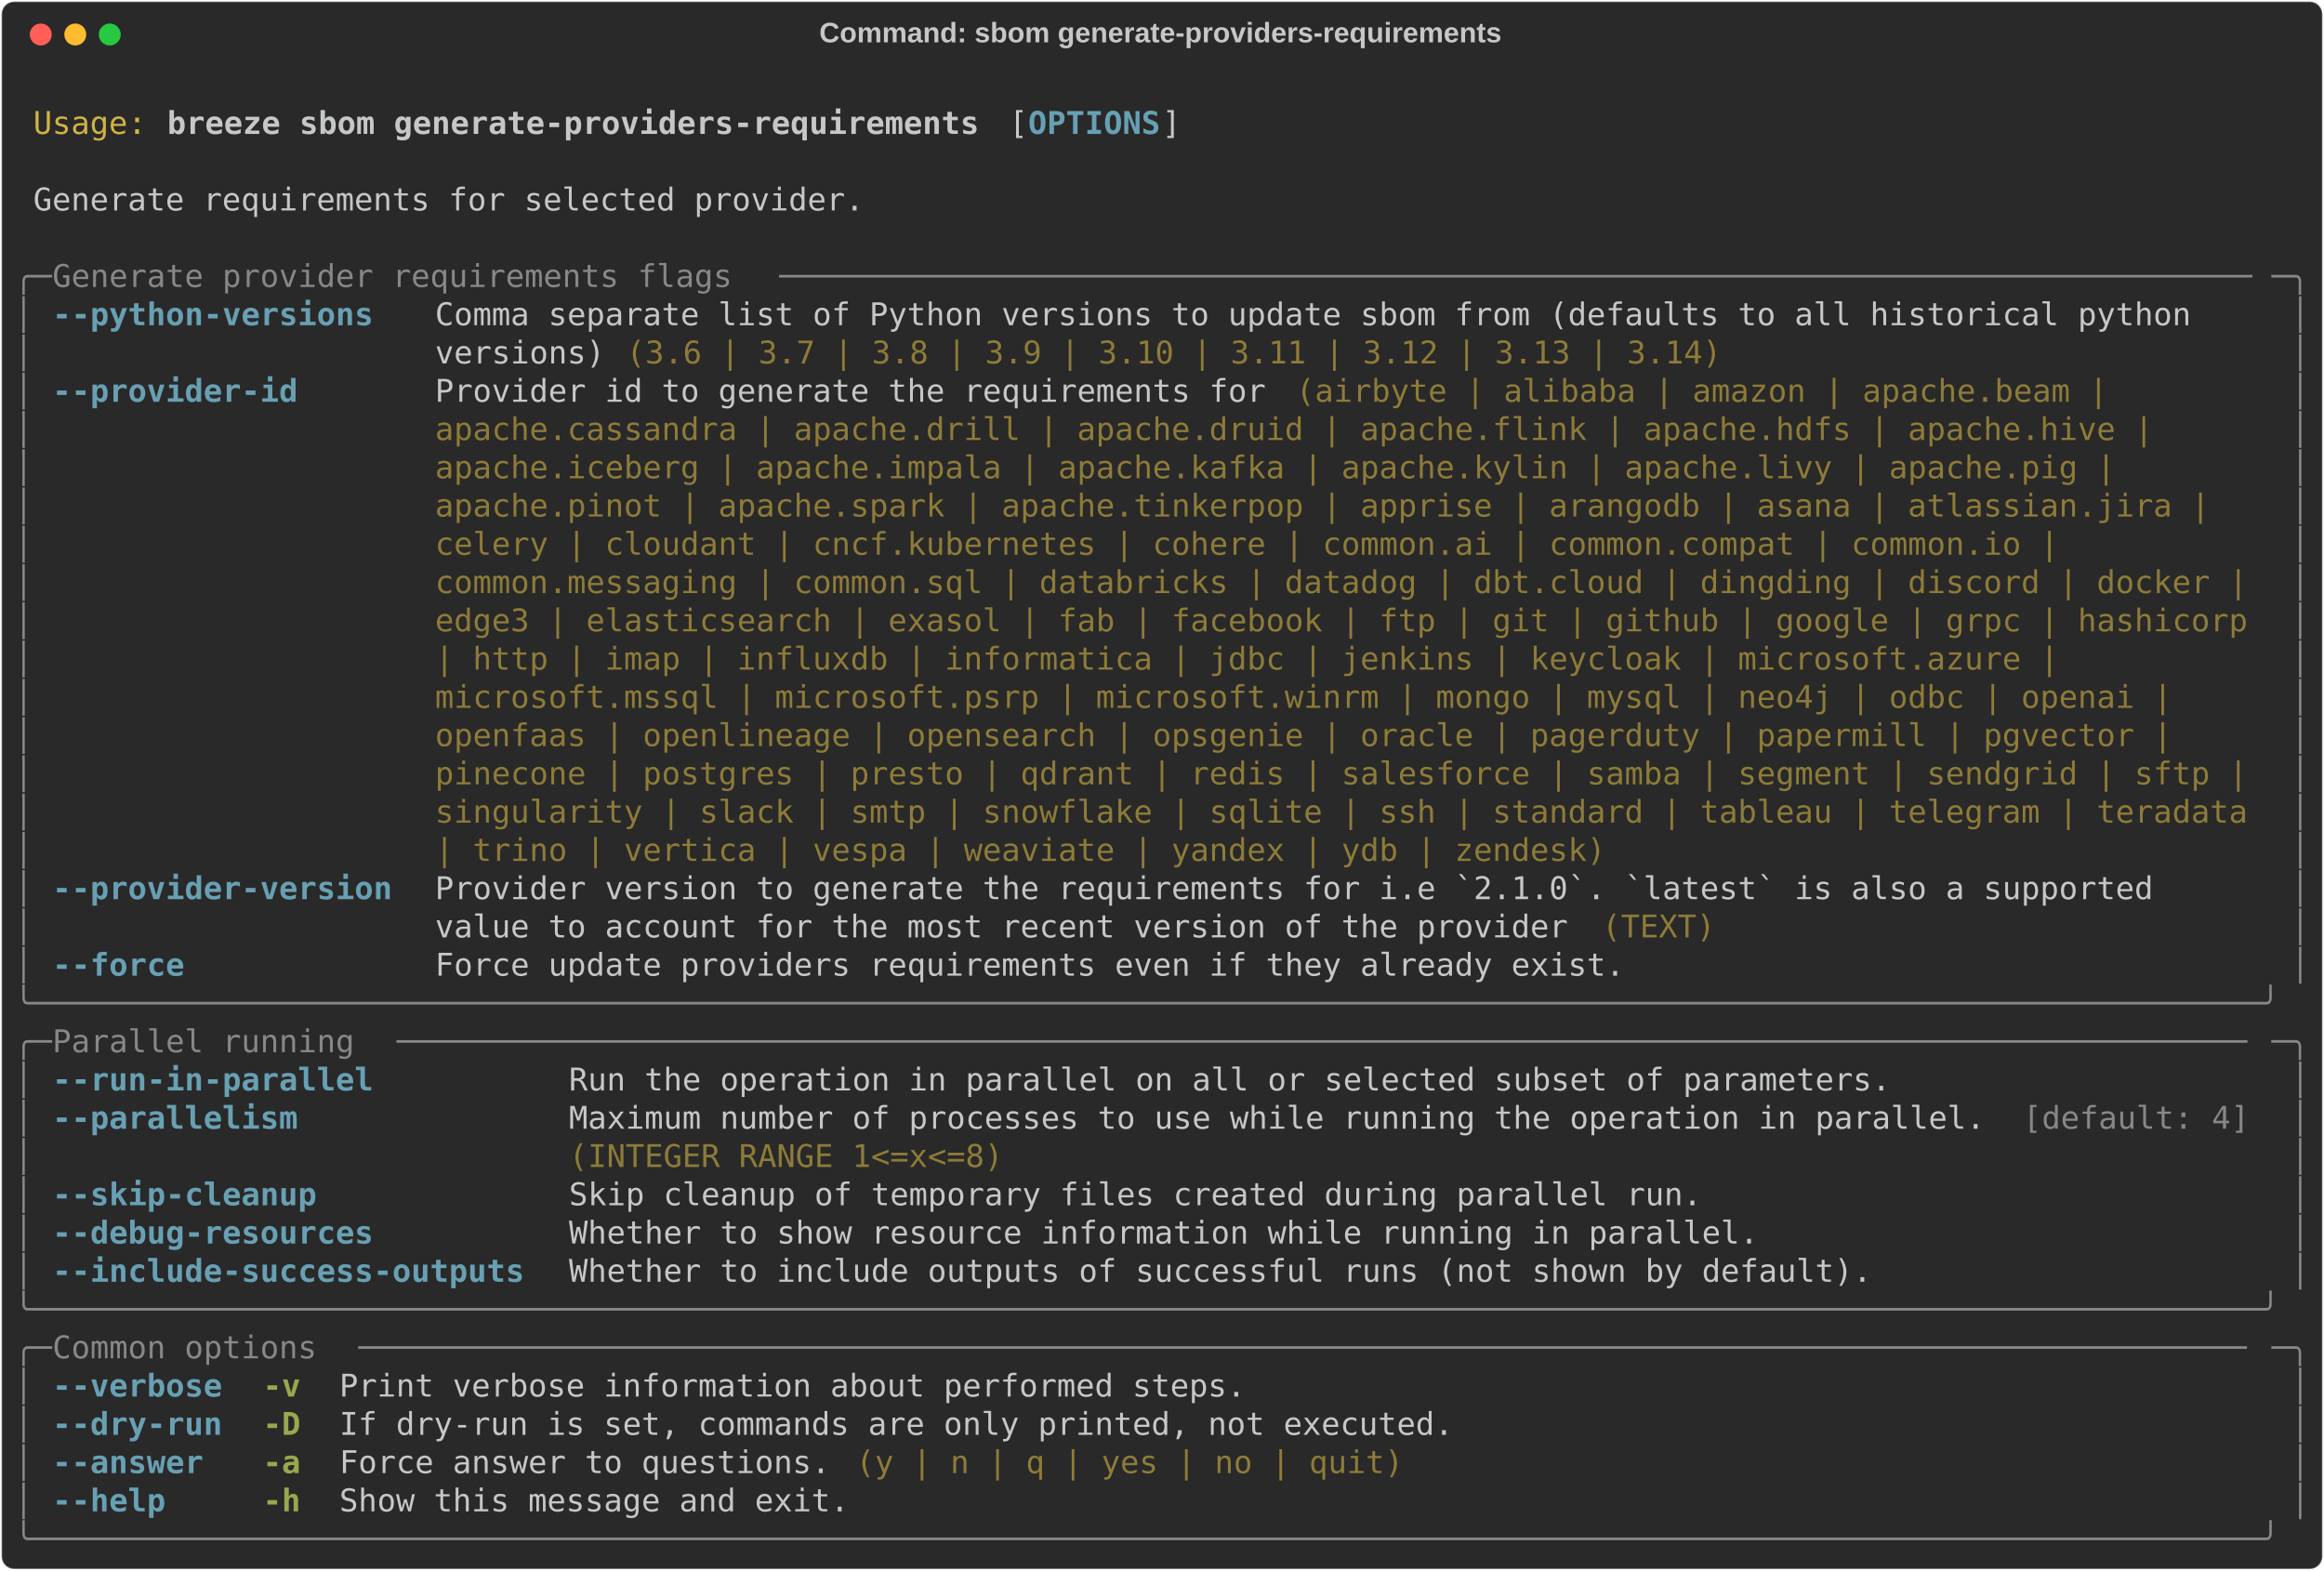
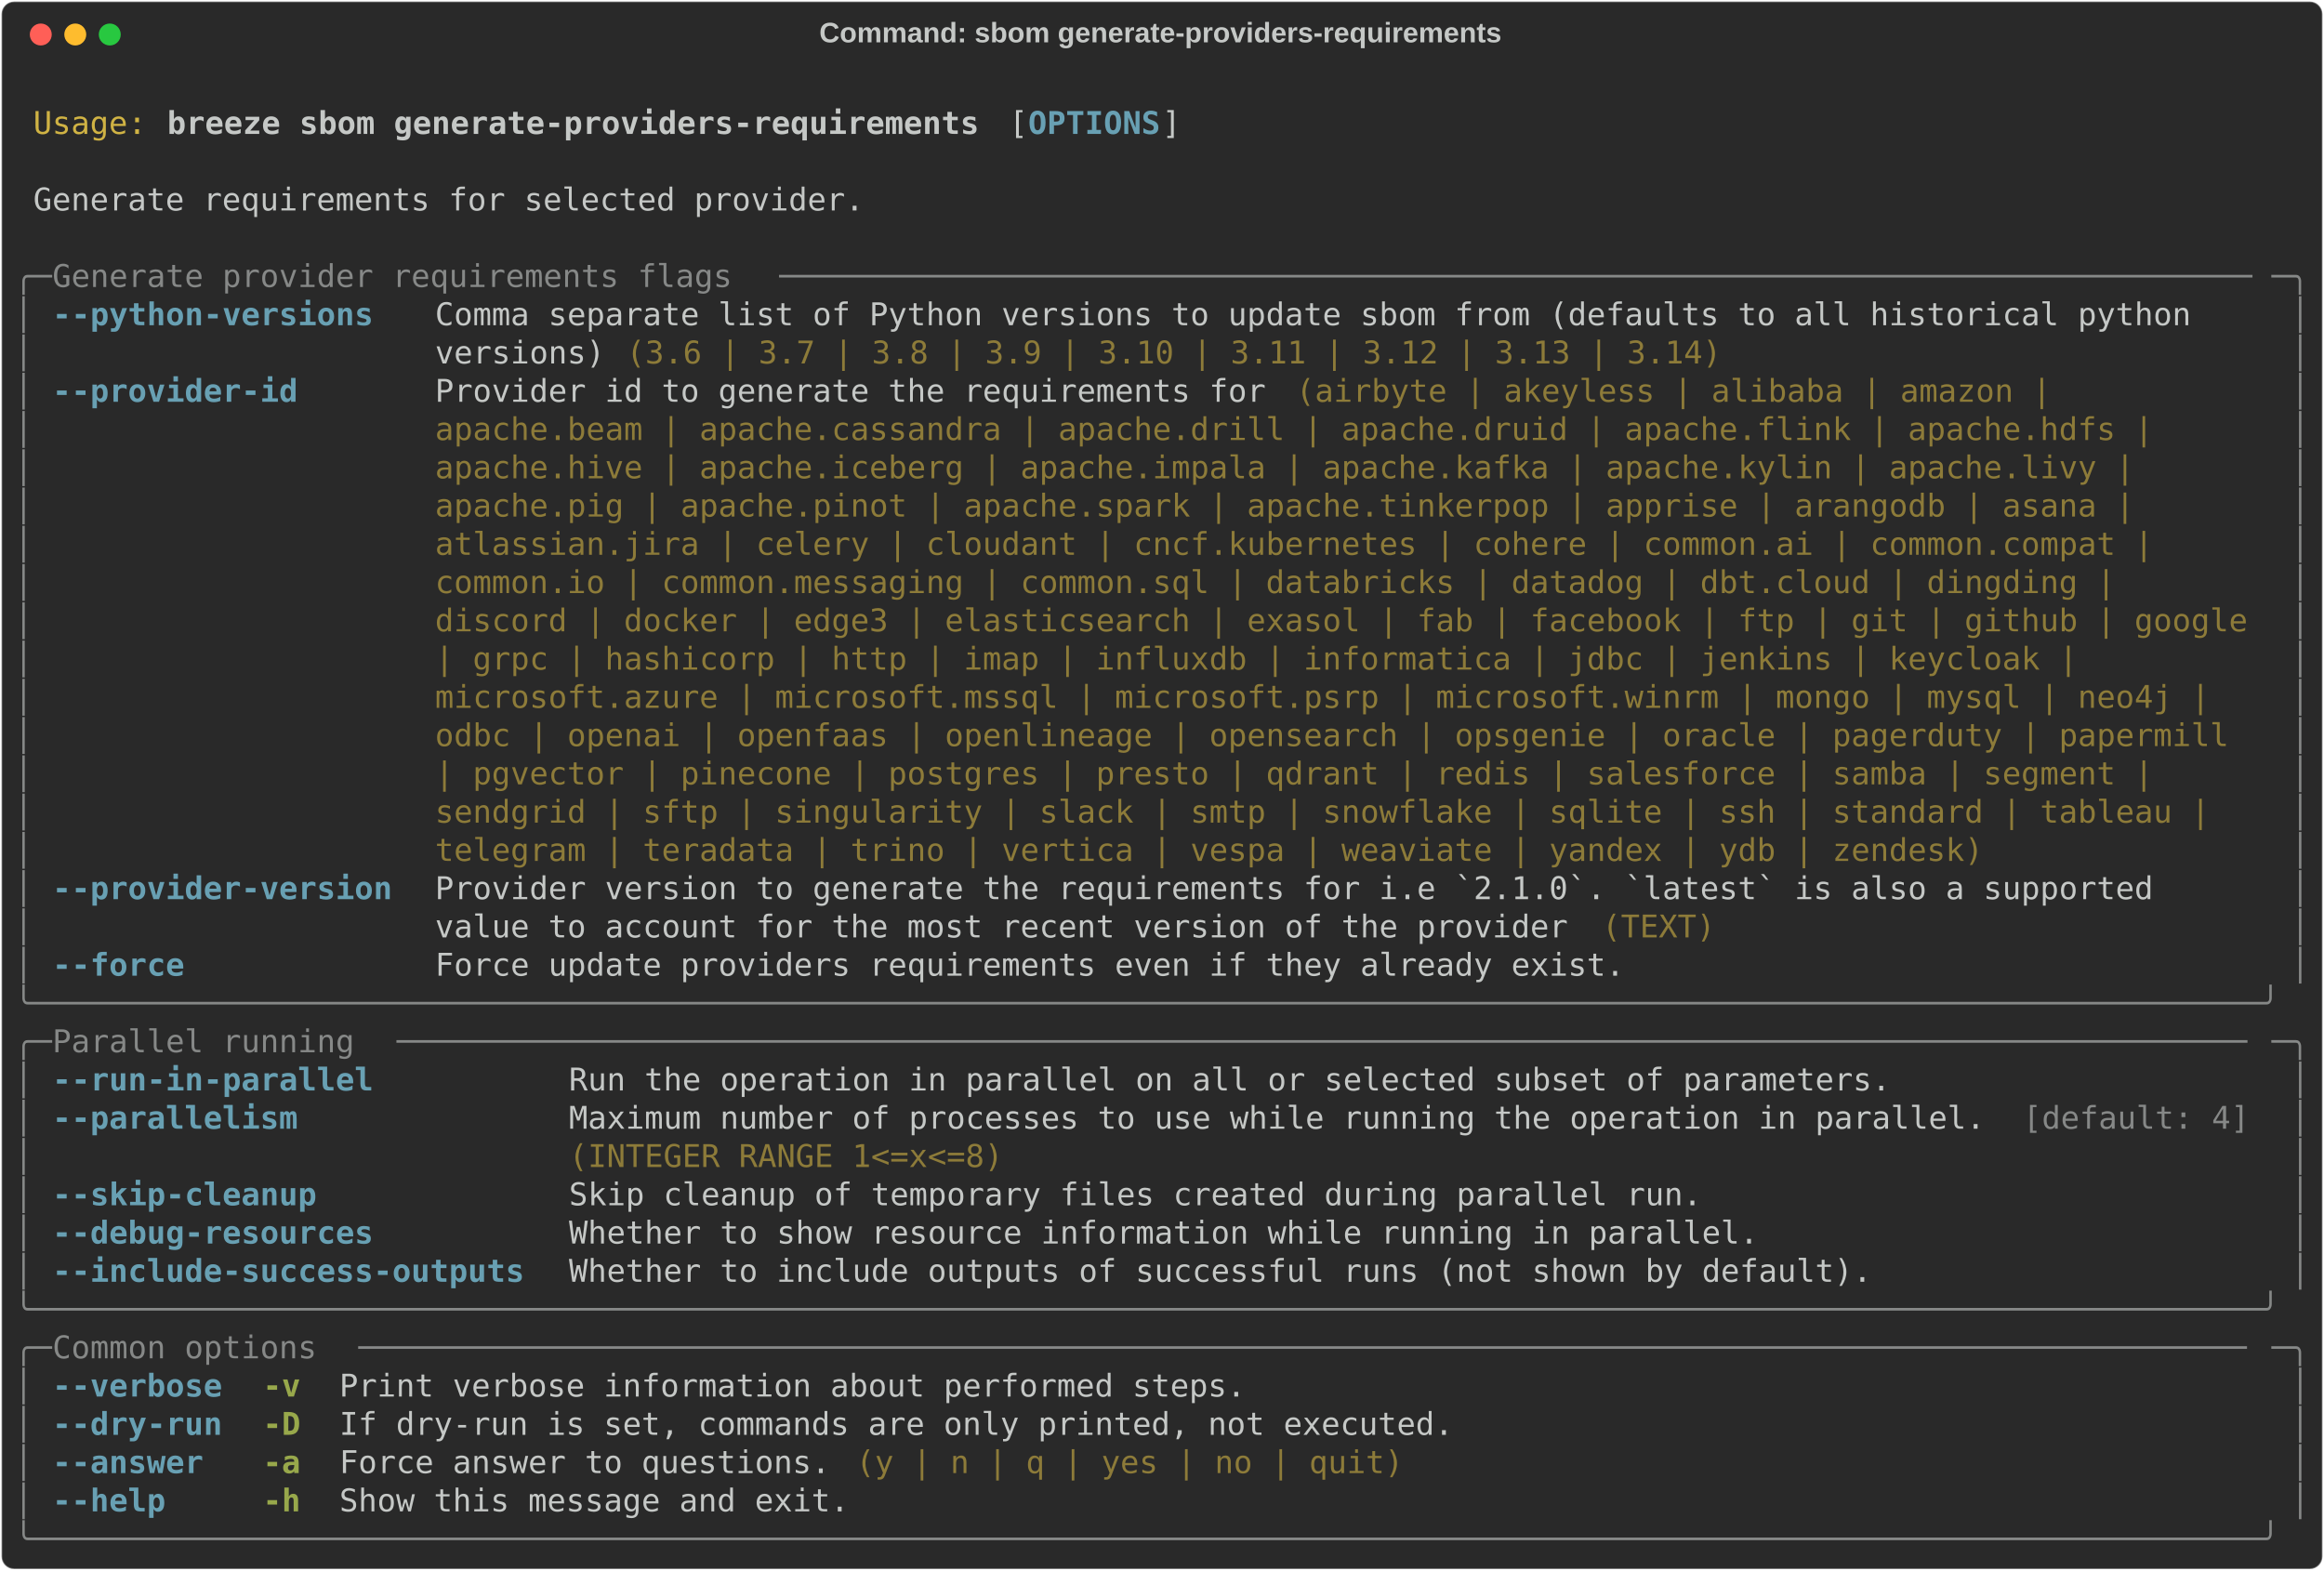
<svg xmlns="http://www.w3.org/2000/svg" class="rich-terminal" viewBox="0 0 1482 1001.6">
  <style>

    @font-face {
        font-family: "Fira Code";
        src: local("FiraCode-Regular"),
                url("https://cdnjs.cloudflare.com/ajax/libs/firacode/6.2.0/woff2/FiraCode-Regular.woff2") format("woff2"),
                url("https://cdnjs.cloudflare.com/ajax/libs/firacode/6.2.0/woff/FiraCode-Regular.woff") format("woff");
        font-style: normal;
        font-weight: 400;
    }
    @font-face {
        font-family: "Fira Code";
        src: local("FiraCode-Bold"),
                url("https://cdnjs.cloudflare.com/ajax/libs/firacode/6.2.0/woff2/FiraCode-Bold.woff2") format("woff2"),
                url("https://cdnjs.cloudflare.com/ajax/libs/firacode/6.2.0/woff/FiraCode-Bold.woff") format("woff");
        font-style: bold;
        font-weight: 700;
    }

    .breeze-sbom-generate-providers-requirements-matrix {
        font-family: Fira Code, monospace;
        font-size: 20px;
        line-height: 24.4px;
        font-variant-east-asian: full-width;
    }

    .breeze-sbom-generate-providers-requirements-title {
        font-size: 18px;
        font-weight: bold;
        font-family: arial;
    }

    .breeze-sbom-generate-providers-requirements-r1 { fill: #c5c8c6 }
.breeze-sbom-generate-providers-requirements-r2 { fill: #d0b344 }
.breeze-sbom-generate-providers-requirements-r3 { fill: #c5c8c6;font-weight: bold }
.breeze-sbom-generate-providers-requirements-r4 { fill: #68a0b3;font-weight: bold }
.breeze-sbom-generate-providers-requirements-r5 { fill: #868887 }
.breeze-sbom-generate-providers-requirements-r6 { fill: #8d7b39 }
.breeze-sbom-generate-providers-requirements-r7 { fill: #98a84b;font-weight: bold }
    </style>
  <defs>
    <clipPath id="breeze-sbom-generate-providers-requirements-clip-terminal">
      <rect x="0" y="0" width="1463.0" height="950.6" />
    </clipPath>
    <clipPath id="breeze-sbom-generate-providers-requirements-line-0">
      <rect x="0" y="1.5" width="1464" height="24.65" />
    </clipPath>
    <clipPath id="breeze-sbom-generate-providers-requirements-line-1">
      <rect x="0" y="25.9" width="1464" height="24.65" />
    </clipPath>
    <clipPath id="breeze-sbom-generate-providers-requirements-line-2">
      <rect x="0" y="50.3" width="1464" height="24.65" />
    </clipPath>
    <clipPath id="breeze-sbom-generate-providers-requirements-line-3">
      <rect x="0" y="74.7" width="1464" height="24.65" />
    </clipPath>
    <clipPath id="breeze-sbom-generate-providers-requirements-line-4">
      <rect x="0" y="99.1" width="1464" height="24.65" />
    </clipPath>
    <clipPath id="breeze-sbom-generate-providers-requirements-line-5">
      <rect x="0" y="123.5" width="1464" height="24.65" />
    </clipPath>
    <clipPath id="breeze-sbom-generate-providers-requirements-line-6">
      <rect x="0" y="147.9" width="1464" height="24.65" />
    </clipPath>
    <clipPath id="breeze-sbom-generate-providers-requirements-line-7">
      <rect x="0" y="172.3" width="1464" height="24.65" />
    </clipPath>
    <clipPath id="breeze-sbom-generate-providers-requirements-line-8">
      <rect x="0" y="196.7" width="1464" height="24.65" />
    </clipPath>
    <clipPath id="breeze-sbom-generate-providers-requirements-line-9">
      <rect x="0" y="221.1" width="1464" height="24.65" />
    </clipPath>
    <clipPath id="breeze-sbom-generate-providers-requirements-line-10">
      <rect x="0" y="245.5" width="1464" height="24.65" />
    </clipPath>
    <clipPath id="breeze-sbom-generate-providers-requirements-line-11">
      <rect x="0" y="269.9" width="1464" height="24.65" />
    </clipPath>
    <clipPath id="breeze-sbom-generate-providers-requirements-line-12">
      <rect x="0" y="294.3" width="1464" height="24.65" />
    </clipPath>
    <clipPath id="breeze-sbom-generate-providers-requirements-line-13">
      <rect x="0" y="318.7" width="1464" height="24.65" />
    </clipPath>
    <clipPath id="breeze-sbom-generate-providers-requirements-line-14">
      <rect x="0" y="343.1" width="1464" height="24.65" />
    </clipPath>
    <clipPath id="breeze-sbom-generate-providers-requirements-line-15">
      <rect x="0" y="367.5" width="1464" height="24.65" />
    </clipPath>
    <clipPath id="breeze-sbom-generate-providers-requirements-line-16">
      <rect x="0" y="391.9" width="1464" height="24.65" />
    </clipPath>
    <clipPath id="breeze-sbom-generate-providers-requirements-line-17">
      <rect x="0" y="416.3" width="1464" height="24.65" />
    </clipPath>
    <clipPath id="breeze-sbom-generate-providers-requirements-line-18">
      <rect x="0" y="440.7" width="1464" height="24.65" />
    </clipPath>
    <clipPath id="breeze-sbom-generate-providers-requirements-line-19">
      <rect x="0" y="465.1" width="1464" height="24.65" />
    </clipPath>
    <clipPath id="breeze-sbom-generate-providers-requirements-line-20">
      <rect x="0" y="489.5" width="1464" height="24.65" />
    </clipPath>
    <clipPath id="breeze-sbom-generate-providers-requirements-line-21">
      <rect x="0" y="513.9" width="1464" height="24.65" />
    </clipPath>
    <clipPath id="breeze-sbom-generate-providers-requirements-line-22">
      <rect x="0" y="538.3" width="1464" height="24.65" />
    </clipPath>
    <clipPath id="breeze-sbom-generate-providers-requirements-line-23">
      <rect x="0" y="562.7" width="1464" height="24.65" />
    </clipPath>
    <clipPath id="breeze-sbom-generate-providers-requirements-line-24">
      <rect x="0" y="587.1" width="1464" height="24.65" />
    </clipPath>
    <clipPath id="breeze-sbom-generate-providers-requirements-line-25">
      <rect x="0" y="611.5" width="1464" height="24.65" />
    </clipPath>
    <clipPath id="breeze-sbom-generate-providers-requirements-line-26">
      <rect x="0" y="635.9" width="1464" height="24.65" />
    </clipPath>
    <clipPath id="breeze-sbom-generate-providers-requirements-line-27">
      <rect x="0" y="660.3" width="1464" height="24.65" />
    </clipPath>
    <clipPath id="breeze-sbom-generate-providers-requirements-line-28">
      <rect x="0" y="684.7" width="1464" height="24.65" />
    </clipPath>
    <clipPath id="breeze-sbom-generate-providers-requirements-line-29">
      <rect x="0" y="709.1" width="1464" height="24.65" />
    </clipPath>
    <clipPath id="breeze-sbom-generate-providers-requirements-line-30">
      <rect x="0" y="733.5" width="1464" height="24.65" />
    </clipPath>
    <clipPath id="breeze-sbom-generate-providers-requirements-line-31">
      <rect x="0" y="757.9" width="1464" height="24.65" />
    </clipPath>
    <clipPath id="breeze-sbom-generate-providers-requirements-line-32">
      <rect x="0" y="782.3" width="1464" height="24.65" />
    </clipPath>
    <clipPath id="breeze-sbom-generate-providers-requirements-line-33">
      <rect x="0" y="806.7" width="1464" height="24.65" />
    </clipPath>
    <clipPath id="breeze-sbom-generate-providers-requirements-line-34">
      <rect x="0" y="831.1" width="1464" height="24.65" />
    </clipPath>
    <clipPath id="breeze-sbom-generate-providers-requirements-line-35">
      <rect x="0" y="855.5" width="1464" height="24.65" />
    </clipPath>
    <clipPath id="breeze-sbom-generate-providers-requirements-line-36">
      <rect x="0" y="879.9" width="1464" height="24.65" />
    </clipPath>
    <clipPath id="breeze-sbom-generate-providers-requirements-line-37">
      <rect x="0" y="904.3" width="1464" height="24.65" />
    </clipPath>
  </defs>
  <rect fill="#292929" stroke="rgba(255,255,255,0.35)" stroke-width="1" x="1" y="1" width="1480" height="999.6" rx="8" />
  <text class="breeze-sbom-generate-providers-requirements-title" fill="#c5c8c6" text-anchor="middle" x="740" y="27">Command: sbom generate-providers-requirements</text>
  <g transform="translate(26,22)">
    <circle cx="0" cy="0" r="7" fill="#ff5f57" />
    <circle cx="22" cy="0" r="7" fill="#febc2e" />
    <circle cx="44" cy="0" r="7" fill="#28c840" />
  </g>
  <g transform="translate(9, 41)" clip-path="url(#breeze-sbom-generate-providers-requirements-clip-terminal)">
    <g class="breeze-sbom-generate-providers-requirements-matrix">
      <text class="breeze-sbom-generate-providers-requirements-r1" x="1464" y="20" textLength="12.2" clip-path="url(#breeze-sbom-generate-providers-requirements-line-0)">
</text>
      <text class="breeze-sbom-generate-providers-requirements-r2" x="12.2" y="44.4" textLength="73.2" clip-path="url(#breeze-sbom-generate-providers-requirements-line-1)">Usage:</text>
      <text class="breeze-sbom-generate-providers-requirements-r3" x="97.6" y="44.4" textLength="524.6" clip-path="url(#breeze-sbom-generate-providers-requirements-line-1)">breeze sbom generate-providers-requirements</text>
      <text class="breeze-sbom-generate-providers-requirements-r1" x="634.4" y="44.4" textLength="12.2" clip-path="url(#breeze-sbom-generate-providers-requirements-line-1)">[</text>
      <text class="breeze-sbom-generate-providers-requirements-r4" x="646.6" y="44.4" textLength="85.4" clip-path="url(#breeze-sbom-generate-providers-requirements-line-1)">OPTIONS</text>
      <text class="breeze-sbom-generate-providers-requirements-r1" x="732" y="44.4" textLength="12.2" clip-path="url(#breeze-sbom-generate-providers-requirements-line-1)">]</text>
      <text class="breeze-sbom-generate-providers-requirements-r1" x="1464" y="44.4" textLength="12.2" clip-path="url(#breeze-sbom-generate-providers-requirements-line-1)">
</text>
      <text class="breeze-sbom-generate-providers-requirements-r1" x="1464" y="68.8" textLength="12.2" clip-path="url(#breeze-sbom-generate-providers-requirements-line-2)">
</text>
      <text class="breeze-sbom-generate-providers-requirements-r1" x="12.2" y="93.2" textLength="536.8" clip-path="url(#breeze-sbom-generate-providers-requirements-line-3)">Generate requirements for selected provider.</text>
      <text class="breeze-sbom-generate-providers-requirements-r1" x="1464" y="93.2" textLength="12.2" clip-path="url(#breeze-sbom-generate-providers-requirements-line-3)">
</text>
      <text class="breeze-sbom-generate-providers-requirements-r1" x="1464" y="117.6" textLength="12.2" clip-path="url(#breeze-sbom-generate-providers-requirements-line-4)">
</text>
      <text class="breeze-sbom-generate-providers-requirements-r5" x="0" y="142" textLength="24.4" clip-path="url(#breeze-sbom-generate-providers-requirements-line-5)">╭─</text>
      <text class="breeze-sbom-generate-providers-requirements-r5" x="24.4" y="142" textLength="463.6" clip-path="url(#breeze-sbom-generate-providers-requirements-line-5)"> Generate provider requirements flags </text>
      <text class="breeze-sbom-generate-providers-requirements-r5" x="488" y="142" textLength="951.6" clip-path="url(#breeze-sbom-generate-providers-requirements-line-5)">──────────────────────────────────────────────────────────────────────────────</text>
      <text class="breeze-sbom-generate-providers-requirements-r5" x="1439.6" y="142" textLength="24.4" clip-path="url(#breeze-sbom-generate-providers-requirements-line-5)">─╮</text>
      <text class="breeze-sbom-generate-providers-requirements-r1" x="1464" y="142" textLength="12.2" clip-path="url(#breeze-sbom-generate-providers-requirements-line-5)">
</text>
      <text class="breeze-sbom-generate-providers-requirements-r5" x="0" y="166.4" textLength="12.2" clip-path="url(#breeze-sbom-generate-providers-requirements-line-6)">│</text>
      <text class="breeze-sbom-generate-providers-requirements-r4" x="24.4" y="166.4" textLength="219.6" clip-path="url(#breeze-sbom-generate-providers-requirements-line-6)">--python-versions </text>
      <text class="breeze-sbom-generate-providers-requirements-r1" x="268.4" y="166.4" textLength="1171.2" clip-path="url(#breeze-sbom-generate-providers-requirements-line-6)">Comma separate list of Python versions to update sbom from (defaults to all historical python   </text>
      <text class="breeze-sbom-generate-providers-requirements-r5" x="1451.8" y="166.4" textLength="12.2" clip-path="url(#breeze-sbom-generate-providers-requirements-line-6)">│</text>
      <text class="breeze-sbom-generate-providers-requirements-r1" x="1464" y="166.4" textLength="12.2" clip-path="url(#breeze-sbom-generate-providers-requirements-line-6)">
</text>
      <text class="breeze-sbom-generate-providers-requirements-r5" x="0" y="190.8" textLength="12.2" clip-path="url(#breeze-sbom-generate-providers-requirements-line-7)">│</text>
      <text class="breeze-sbom-generate-providers-requirements-r1" x="268.4" y="190.8" textLength="122" clip-path="url(#breeze-sbom-generate-providers-requirements-line-7)">versions) </text>
      <text class="breeze-sbom-generate-providers-requirements-r6" x="390.4" y="190.8" textLength="707.6" clip-path="url(#breeze-sbom-generate-providers-requirements-line-7)">(3.6 | 3.7 | 3.8 | 3.9 | 3.10 | 3.11 | 3.12 | 3.13 | 3.14)</text>
      <text class="breeze-sbom-generate-providers-requirements-r5" x="1451.8" y="190.8" textLength="12.2" clip-path="url(#breeze-sbom-generate-providers-requirements-line-7)">│</text>
      <text class="breeze-sbom-generate-providers-requirements-r1" x="1464" y="190.8" textLength="12.2" clip-path="url(#breeze-sbom-generate-providers-requirements-line-7)">
</text>
      <text class="breeze-sbom-generate-providers-requirements-r5" x="0" y="215.2" textLength="12.2" clip-path="url(#breeze-sbom-generate-providers-requirements-line-8)">│</text>
      <text class="breeze-sbom-generate-providers-requirements-r4" x="24.4" y="215.2" textLength="219.6" clip-path="url(#breeze-sbom-generate-providers-requirements-line-8)">--provider-id     </text>
      <text class="breeze-sbom-generate-providers-requirements-r1" x="268.4" y="215.2" textLength="549" clip-path="url(#breeze-sbom-generate-providers-requirements-line-8)">Provider id to generate the requirements for </text>
-       <text class="breeze-sbom-generate-providers-requirements-r6" x="817.4" y="215.2" textLength="536.8" clip-path="url(#breeze-sbom-generate-providers-requirements-line-8)">(airbyte | alibaba | amazon | apache.beam | </text>
+       <text class="breeze-sbom-generate-providers-requirements-r6" x="817.4" y="215.2" textLength="500.2" clip-path="url(#breeze-sbom-generate-providers-requirements-line-8)">(airbyte | akeyless | alibaba | amazon | </text>
      <text class="breeze-sbom-generate-providers-requirements-r5" x="1451.8" y="215.2" textLength="12.2" clip-path="url(#breeze-sbom-generate-providers-requirements-line-8)">│</text>
      <text class="breeze-sbom-generate-providers-requirements-r1" x="1464" y="215.2" textLength="12.2" clip-path="url(#breeze-sbom-generate-providers-requirements-line-8)">
</text>
      <text class="breeze-sbom-generate-providers-requirements-r5" x="0" y="239.6" textLength="12.2" clip-path="url(#breeze-sbom-generate-providers-requirements-line-9)">│</text>
-       <text class="breeze-sbom-generate-providers-requirements-r6" x="268.4" y="239.6" textLength="1122.4" clip-path="url(#breeze-sbom-generate-providers-requirements-line-9)">apache.cassandra | apache.drill | apache.druid | apache.flink | apache.hdfs | apache.hive | </text>
+       <text class="breeze-sbom-generate-providers-requirements-r6" x="268.4" y="239.6" textLength="1122.4" clip-path="url(#breeze-sbom-generate-providers-requirements-line-9)">apache.beam | apache.cassandra | apache.drill | apache.druid | apache.flink | apache.hdfs | </text>
      <text class="breeze-sbom-generate-providers-requirements-r5" x="1451.8" y="239.6" textLength="12.2" clip-path="url(#breeze-sbom-generate-providers-requirements-line-9)">│</text>
      <text class="breeze-sbom-generate-providers-requirements-r1" x="1464" y="239.6" textLength="12.2" clip-path="url(#breeze-sbom-generate-providers-requirements-line-9)">
</text>
      <text class="breeze-sbom-generate-providers-requirements-r5" x="0" y="264" textLength="12.2" clip-path="url(#breeze-sbom-generate-providers-requirements-line-10)">│</text>
-       <text class="breeze-sbom-generate-providers-requirements-r6" x="268.4" y="264" textLength="1098" clip-path="url(#breeze-sbom-generate-providers-requirements-line-10)">apache.iceberg | apache.impala | apache.kafka | apache.kylin | apache.livy | apache.pig | </text>
+       <text class="breeze-sbom-generate-providers-requirements-r6" x="268.4" y="264" textLength="1110.2" clip-path="url(#breeze-sbom-generate-providers-requirements-line-10)">apache.hive | apache.iceberg | apache.impala | apache.kafka | apache.kylin | apache.livy | </text>
      <text class="breeze-sbom-generate-providers-requirements-r5" x="1451.8" y="264" textLength="12.2" clip-path="url(#breeze-sbom-generate-providers-requirements-line-10)">│</text>
      <text class="breeze-sbom-generate-providers-requirements-r1" x="1464" y="264" textLength="12.2" clip-path="url(#breeze-sbom-generate-providers-requirements-line-10)">
</text>
      <text class="breeze-sbom-generate-providers-requirements-r5" x="0" y="288.4" textLength="12.2" clip-path="url(#breeze-sbom-generate-providers-requirements-line-11)">│</text>
-       <text class="breeze-sbom-generate-providers-requirements-r6" x="268.4" y="288.4" textLength="1159" clip-path="url(#breeze-sbom-generate-providers-requirements-line-11)">apache.pinot | apache.spark | apache.tinkerpop | apprise | arangodb | asana | atlassian.jira | </text>
+       <text class="breeze-sbom-generate-providers-requirements-r6" x="268.4" y="288.4" textLength="1110.2" clip-path="url(#breeze-sbom-generate-providers-requirements-line-11)">apache.pig | apache.pinot | apache.spark | apache.tinkerpop | apprise | arangodb | asana | </text>
      <text class="breeze-sbom-generate-providers-requirements-r5" x="1451.8" y="288.4" textLength="12.2" clip-path="url(#breeze-sbom-generate-providers-requirements-line-11)">│</text>
      <text class="breeze-sbom-generate-providers-requirements-r1" x="1464" y="288.4" textLength="12.2" clip-path="url(#breeze-sbom-generate-providers-requirements-line-11)">
</text>
      <text class="breeze-sbom-generate-providers-requirements-r5" x="0" y="312.8" textLength="12.2" clip-path="url(#breeze-sbom-generate-providers-requirements-line-12)">│</text>
-       <text class="breeze-sbom-generate-providers-requirements-r6" x="268.4" y="312.8" textLength="1061.4" clip-path="url(#breeze-sbom-generate-providers-requirements-line-12)">celery | cloudant | cncf.kubernetes | cohere | common.ai | common.compat | common.io | </text>
+       <text class="breeze-sbom-generate-providers-requirements-r6" x="268.4" y="312.8" textLength="1122.4" clip-path="url(#breeze-sbom-generate-providers-requirements-line-12)">atlassian.jira | celery | cloudant | cncf.kubernetes | cohere | common.ai | common.compat | </text>
      <text class="breeze-sbom-generate-providers-requirements-r5" x="1451.8" y="312.8" textLength="12.2" clip-path="url(#breeze-sbom-generate-providers-requirements-line-12)">│</text>
      <text class="breeze-sbom-generate-providers-requirements-r1" x="1464" y="312.8" textLength="12.2" clip-path="url(#breeze-sbom-generate-providers-requirements-line-12)">
</text>
      <text class="breeze-sbom-generate-providers-requirements-r5" x="0" y="337.2" textLength="12.2" clip-path="url(#breeze-sbom-generate-providers-requirements-line-13)">│</text>
-       <text class="breeze-sbom-generate-providers-requirements-r6" x="268.4" y="337.2" textLength="1171.2" clip-path="url(#breeze-sbom-generate-providers-requirements-line-13)">common.messaging | common.sql | databricks | datadog | dbt.cloud | dingding | discord | docker |</text>
+       <text class="breeze-sbom-generate-providers-requirements-r6" x="268.4" y="337.2" textLength="1098" clip-path="url(#breeze-sbom-generate-providers-requirements-line-13)">common.io | common.messaging | common.sql | databricks | datadog | dbt.cloud | dingding | </text>
      <text class="breeze-sbom-generate-providers-requirements-r5" x="1451.8" y="337.2" textLength="12.2" clip-path="url(#breeze-sbom-generate-providers-requirements-line-13)">│</text>
      <text class="breeze-sbom-generate-providers-requirements-r1" x="1464" y="337.2" textLength="12.2" clip-path="url(#breeze-sbom-generate-providers-requirements-line-13)">
</text>
      <text class="breeze-sbom-generate-providers-requirements-r5" x="0" y="361.6" textLength="12.2" clip-path="url(#breeze-sbom-generate-providers-requirements-line-14)">│</text>
-       <text class="breeze-sbom-generate-providers-requirements-r6" x="268.4" y="361.6" textLength="1171.2" clip-path="url(#breeze-sbom-generate-providers-requirements-line-14)">edge3 | elasticsearch | exasol | fab | facebook | ftp | git | github | google | grpc | hashicorp</text>
+       <text class="breeze-sbom-generate-providers-requirements-r6" x="268.4" y="361.6" textLength="1171.2" clip-path="url(#breeze-sbom-generate-providers-requirements-line-14)">discord | docker | edge3 | elasticsearch | exasol | fab | facebook | ftp | git | github | google</text>
      <text class="breeze-sbom-generate-providers-requirements-r5" x="1451.8" y="361.6" textLength="12.2" clip-path="url(#breeze-sbom-generate-providers-requirements-line-14)">│</text>
      <text class="breeze-sbom-generate-providers-requirements-r1" x="1464" y="361.6" textLength="12.2" clip-path="url(#breeze-sbom-generate-providers-requirements-line-14)">
</text>
      <text class="breeze-sbom-generate-providers-requirements-r5" x="0" y="386" textLength="12.2" clip-path="url(#breeze-sbom-generate-providers-requirements-line-15)">│</text>
-       <text class="breeze-sbom-generate-providers-requirements-r6" x="268.4" y="386" textLength="1061.4" clip-path="url(#breeze-sbom-generate-providers-requirements-line-15)">| http | imap | influxdb | informatica | jdbc | jenkins | keycloak | microsoft.azure | </text>
+       <text class="breeze-sbom-generate-providers-requirements-r6" x="268.4" y="386" textLength="1073.6" clip-path="url(#breeze-sbom-generate-providers-requirements-line-15)">| grpc | hashicorp | http | imap | influxdb | informatica | jdbc | jenkins | keycloak | </text>
      <text class="breeze-sbom-generate-providers-requirements-r5" x="1451.8" y="386" textLength="12.2" clip-path="url(#breeze-sbom-generate-providers-requirements-line-15)">│</text>
      <text class="breeze-sbom-generate-providers-requirements-r1" x="1464" y="386" textLength="12.2" clip-path="url(#breeze-sbom-generate-providers-requirements-line-15)">
</text>
      <text class="breeze-sbom-generate-providers-requirements-r5" x="0" y="410.4" textLength="12.2" clip-path="url(#breeze-sbom-generate-providers-requirements-line-16)">│</text>
-       <text class="breeze-sbom-generate-providers-requirements-r6" x="268.4" y="410.4" textLength="1134.6" clip-path="url(#breeze-sbom-generate-providers-requirements-line-16)">microsoft.mssql | microsoft.psrp | microsoft.winrm | mongo | mysql | neo4j | odbc | openai | </text>
+       <text class="breeze-sbom-generate-providers-requirements-r6" x="268.4" y="410.4" textLength="1159" clip-path="url(#breeze-sbom-generate-providers-requirements-line-16)">microsoft.azure | microsoft.mssql | microsoft.psrp | microsoft.winrm | mongo | mysql | neo4j | </text>
      <text class="breeze-sbom-generate-providers-requirements-r5" x="1451.8" y="410.4" textLength="12.2" clip-path="url(#breeze-sbom-generate-providers-requirements-line-16)">│</text>
      <text class="breeze-sbom-generate-providers-requirements-r1" x="1464" y="410.4" textLength="12.2" clip-path="url(#breeze-sbom-generate-providers-requirements-line-16)">
</text>
      <text class="breeze-sbom-generate-providers-requirements-r5" x="0" y="434.8" textLength="12.2" clip-path="url(#breeze-sbom-generate-providers-requirements-line-17)">│</text>
-       <text class="breeze-sbom-generate-providers-requirements-r6" x="268.4" y="434.8" textLength="1134.6" clip-path="url(#breeze-sbom-generate-providers-requirements-line-17)">openfaas | openlineage | opensearch | opsgenie | oracle | pagerduty | papermill | pgvector | </text>
+       <text class="breeze-sbom-generate-providers-requirements-r6" x="268.4" y="434.8" textLength="1171.2" clip-path="url(#breeze-sbom-generate-providers-requirements-line-17)">odbc | openai | openfaas | openlineage | opensearch | opsgenie | oracle | pagerduty | papermill </text>
      <text class="breeze-sbom-generate-providers-requirements-r5" x="1451.8" y="434.8" textLength="12.2" clip-path="url(#breeze-sbom-generate-providers-requirements-line-17)">│</text>
      <text class="breeze-sbom-generate-providers-requirements-r1" x="1464" y="434.8" textLength="12.2" clip-path="url(#breeze-sbom-generate-providers-requirements-line-17)">
</text>
      <text class="breeze-sbom-generate-providers-requirements-r5" x="0" y="459.2" textLength="12.2" clip-path="url(#breeze-sbom-generate-providers-requirements-line-18)">│</text>
-       <text class="breeze-sbom-generate-providers-requirements-r6" x="268.4" y="459.2" textLength="1171.2" clip-path="url(#breeze-sbom-generate-providers-requirements-line-18)">pinecone | postgres | presto | qdrant | redis | salesforce | samba | segment | sendgrid | sftp |</text>
+       <text class="breeze-sbom-generate-providers-requirements-r6" x="268.4" y="459.2" textLength="1122.4" clip-path="url(#breeze-sbom-generate-providers-requirements-line-18)">| pgvector | pinecone | postgres | presto | qdrant | redis | salesforce | samba | segment | </text>
      <text class="breeze-sbom-generate-providers-requirements-r5" x="1451.8" y="459.2" textLength="12.2" clip-path="url(#breeze-sbom-generate-providers-requirements-line-18)">│</text>
      <text class="breeze-sbom-generate-providers-requirements-r1" x="1464" y="459.2" textLength="12.2" clip-path="url(#breeze-sbom-generate-providers-requirements-line-18)">
</text>
      <text class="breeze-sbom-generate-providers-requirements-r5" x="0" y="483.6" textLength="12.2" clip-path="url(#breeze-sbom-generate-providers-requirements-line-19)">│</text>
-       <text class="breeze-sbom-generate-providers-requirements-r6" x="268.4" y="483.6" textLength="1171.2" clip-path="url(#breeze-sbom-generate-providers-requirements-line-19)">singularity | slack | smtp | snowflake | sqlite | ssh | standard | tableau | telegram | teradata</text>
+       <text class="breeze-sbom-generate-providers-requirements-r6" x="268.4" y="483.6" textLength="1159" clip-path="url(#breeze-sbom-generate-providers-requirements-line-19)">sendgrid | sftp | singularity | slack | smtp | snowflake | sqlite | ssh | standard | tableau | </text>
      <text class="breeze-sbom-generate-providers-requirements-r5" x="1451.8" y="483.6" textLength="12.2" clip-path="url(#breeze-sbom-generate-providers-requirements-line-19)">│</text>
      <text class="breeze-sbom-generate-providers-requirements-r1" x="1464" y="483.6" textLength="12.2" clip-path="url(#breeze-sbom-generate-providers-requirements-line-19)">
</text>
      <text class="breeze-sbom-generate-providers-requirements-r5" x="0" y="508" textLength="12.2" clip-path="url(#breeze-sbom-generate-providers-requirements-line-20)">│</text>
-       <text class="breeze-sbom-generate-providers-requirements-r6" x="268.4" y="508" textLength="756.4" clip-path="url(#breeze-sbom-generate-providers-requirements-line-20)">| trino | vertica | vespa | weaviate | yandex | ydb | zendesk)</text>
+       <text class="breeze-sbom-generate-providers-requirements-r6" x="268.4" y="508" textLength="1000.4" clip-path="url(#breeze-sbom-generate-providers-requirements-line-20)">telegram | teradata | trino | vertica | vespa | weaviate | yandex | ydb | zendesk)</text>
      <text class="breeze-sbom-generate-providers-requirements-r5" x="1451.8" y="508" textLength="12.2" clip-path="url(#breeze-sbom-generate-providers-requirements-line-20)">│</text>
      <text class="breeze-sbom-generate-providers-requirements-r1" x="1464" y="508" textLength="12.2" clip-path="url(#breeze-sbom-generate-providers-requirements-line-20)">
</text>
      <text class="breeze-sbom-generate-providers-requirements-r5" x="0" y="532.4" textLength="12.2" clip-path="url(#breeze-sbom-generate-providers-requirements-line-21)">│</text>
      <text class="breeze-sbom-generate-providers-requirements-r4" x="24.4" y="532.4" textLength="219.6" clip-path="url(#breeze-sbom-generate-providers-requirements-line-21)">--provider-version</text>
      <text class="breeze-sbom-generate-providers-requirements-r1" x="268.4" y="532.4" textLength="1171.2" clip-path="url(#breeze-sbom-generate-providers-requirements-line-21)">Provider version to generate the requirements for i.e `2.1.0`. `latest` is also a supported     </text>
      <text class="breeze-sbom-generate-providers-requirements-r5" x="1451.8" y="532.4" textLength="12.2" clip-path="url(#breeze-sbom-generate-providers-requirements-line-21)">│</text>
      <text class="breeze-sbom-generate-providers-requirements-r1" x="1464" y="532.4" textLength="12.2" clip-path="url(#breeze-sbom-generate-providers-requirements-line-21)">
</text>
      <text class="breeze-sbom-generate-providers-requirements-r5" x="0" y="556.8" textLength="12.2" clip-path="url(#breeze-sbom-generate-providers-requirements-line-22)">│</text>
      <text class="breeze-sbom-generate-providers-requirements-r1" x="268.4" y="556.8" textLength="744.2" clip-path="url(#breeze-sbom-generate-providers-requirements-line-22)">value to account for the most recent version of the provider </text>
      <text class="breeze-sbom-generate-providers-requirements-r6" x="1012.6" y="556.8" textLength="73.2" clip-path="url(#breeze-sbom-generate-providers-requirements-line-22)">(TEXT)</text>
      <text class="breeze-sbom-generate-providers-requirements-r5" x="1451.8" y="556.8" textLength="12.2" clip-path="url(#breeze-sbom-generate-providers-requirements-line-22)">│</text>
      <text class="breeze-sbom-generate-providers-requirements-r1" x="1464" y="556.8" textLength="12.2" clip-path="url(#breeze-sbom-generate-providers-requirements-line-22)">
</text>
      <text class="breeze-sbom-generate-providers-requirements-r5" x="0" y="581.2" textLength="12.2" clip-path="url(#breeze-sbom-generate-providers-requirements-line-23)">│</text>
      <text class="breeze-sbom-generate-providers-requirements-r4" x="24.4" y="581.2" textLength="219.6" clip-path="url(#breeze-sbom-generate-providers-requirements-line-23)">--force           </text>
      <text class="breeze-sbom-generate-providers-requirements-r1" x="268.4" y="581.2" textLength="768.6" clip-path="url(#breeze-sbom-generate-providers-requirements-line-23)">Force update providers requirements even if they already exist.</text>
      <text class="breeze-sbom-generate-providers-requirements-r5" x="1451.8" y="581.2" textLength="12.2" clip-path="url(#breeze-sbom-generate-providers-requirements-line-23)">│</text>
      <text class="breeze-sbom-generate-providers-requirements-r1" x="1464" y="581.2" textLength="12.2" clip-path="url(#breeze-sbom-generate-providers-requirements-line-23)">
</text>
      <text class="breeze-sbom-generate-providers-requirements-r5" x="0" y="605.6" textLength="1464" clip-path="url(#breeze-sbom-generate-providers-requirements-line-24)">╰──────────────────────────────────────────────────────────────────────────────────────────────────────────────────────╯</text>
      <text class="breeze-sbom-generate-providers-requirements-r1" x="1464" y="605.6" textLength="12.2" clip-path="url(#breeze-sbom-generate-providers-requirements-line-24)">
</text>
      <text class="breeze-sbom-generate-providers-requirements-r5" x="0" y="630" textLength="24.4" clip-path="url(#breeze-sbom-generate-providers-requirements-line-25)">╭─</text>
      <text class="breeze-sbom-generate-providers-requirements-r5" x="24.4" y="630" textLength="219.6" clip-path="url(#breeze-sbom-generate-providers-requirements-line-25)"> Parallel running </text>
      <text class="breeze-sbom-generate-providers-requirements-r5" x="244" y="630" textLength="1195.6" clip-path="url(#breeze-sbom-generate-providers-requirements-line-25)">──────────────────────────────────────────────────────────────────────────────────────────────────</text>
      <text class="breeze-sbom-generate-providers-requirements-r5" x="1439.6" y="630" textLength="24.4" clip-path="url(#breeze-sbom-generate-providers-requirements-line-25)">─╮</text>
      <text class="breeze-sbom-generate-providers-requirements-r1" x="1464" y="630" textLength="12.2" clip-path="url(#breeze-sbom-generate-providers-requirements-line-25)">
</text>
      <text class="breeze-sbom-generate-providers-requirements-r5" x="0" y="654.4" textLength="12.2" clip-path="url(#breeze-sbom-generate-providers-requirements-line-26)">│</text>
      <text class="breeze-sbom-generate-providers-requirements-r4" x="24.4" y="654.4" textLength="305" clip-path="url(#breeze-sbom-generate-providers-requirements-line-26)">--run-in-parallel        </text>
      <text class="breeze-sbom-generate-providers-requirements-r1" x="353.8" y="654.4" textLength="854" clip-path="url(#breeze-sbom-generate-providers-requirements-line-26)">Run the operation in parallel on all or selected subset of parameters.</text>
      <text class="breeze-sbom-generate-providers-requirements-r5" x="1451.8" y="654.4" textLength="12.2" clip-path="url(#breeze-sbom-generate-providers-requirements-line-26)">│</text>
      <text class="breeze-sbom-generate-providers-requirements-r1" x="1464" y="654.4" textLength="12.2" clip-path="url(#breeze-sbom-generate-providers-requirements-line-26)">
</text>
      <text class="breeze-sbom-generate-providers-requirements-r5" x="0" y="678.8" textLength="12.2" clip-path="url(#breeze-sbom-generate-providers-requirements-line-27)">│</text>
      <text class="breeze-sbom-generate-providers-requirements-r4" x="24.4" y="678.8" textLength="305" clip-path="url(#breeze-sbom-generate-providers-requirements-line-27)">--parallelism            </text>
      <text class="breeze-sbom-generate-providers-requirements-r1" x="353.8" y="678.8" textLength="927.2" clip-path="url(#breeze-sbom-generate-providers-requirements-line-27)">Maximum number of processes to use while running the operation in parallel. </text>
      <text class="breeze-sbom-generate-providers-requirements-r5" x="1281" y="678.8" textLength="146.4" clip-path="url(#breeze-sbom-generate-providers-requirements-line-27)">[default: 4]</text>
      <text class="breeze-sbom-generate-providers-requirements-r5" x="1451.8" y="678.8" textLength="12.2" clip-path="url(#breeze-sbom-generate-providers-requirements-line-27)">│</text>
      <text class="breeze-sbom-generate-providers-requirements-r1" x="1464" y="678.8" textLength="12.2" clip-path="url(#breeze-sbom-generate-providers-requirements-line-27)">
</text>
      <text class="breeze-sbom-generate-providers-requirements-r5" x="0" y="703.2" textLength="12.2" clip-path="url(#breeze-sbom-generate-providers-requirements-line-28)">│</text>
      <text class="breeze-sbom-generate-providers-requirements-r6" x="353.8" y="703.2" textLength="280.6" clip-path="url(#breeze-sbom-generate-providers-requirements-line-28)">(INTEGER RANGE 1&lt;=x&lt;=8)</text>
      <text class="breeze-sbom-generate-providers-requirements-r5" x="1451.8" y="703.2" textLength="12.2" clip-path="url(#breeze-sbom-generate-providers-requirements-line-28)">│</text>
      <text class="breeze-sbom-generate-providers-requirements-r1" x="1464" y="703.2" textLength="12.2" clip-path="url(#breeze-sbom-generate-providers-requirements-line-28)">
</text>
      <text class="breeze-sbom-generate-providers-requirements-r5" x="0" y="727.6" textLength="12.2" clip-path="url(#breeze-sbom-generate-providers-requirements-line-29)">│</text>
      <text class="breeze-sbom-generate-providers-requirements-r4" x="24.4" y="727.6" textLength="305" clip-path="url(#breeze-sbom-generate-providers-requirements-line-29)">--skip-cleanup           </text>
      <text class="breeze-sbom-generate-providers-requirements-r1" x="353.8" y="727.6" textLength="732" clip-path="url(#breeze-sbom-generate-providers-requirements-line-29)">Skip cleanup of temporary files created during parallel run.</text>
      <text class="breeze-sbom-generate-providers-requirements-r5" x="1451.8" y="727.6" textLength="12.2" clip-path="url(#breeze-sbom-generate-providers-requirements-line-29)">│</text>
      <text class="breeze-sbom-generate-providers-requirements-r1" x="1464" y="727.6" textLength="12.2" clip-path="url(#breeze-sbom-generate-providers-requirements-line-29)">
</text>
      <text class="breeze-sbom-generate-providers-requirements-r5" x="0" y="752" textLength="12.2" clip-path="url(#breeze-sbom-generate-providers-requirements-line-30)">│</text>
      <text class="breeze-sbom-generate-providers-requirements-r4" x="24.4" y="752" textLength="305" clip-path="url(#breeze-sbom-generate-providers-requirements-line-30)">--debug-resources        </text>
      <text class="breeze-sbom-generate-providers-requirements-r1" x="353.8" y="752" textLength="768.6" clip-path="url(#breeze-sbom-generate-providers-requirements-line-30)">Whether to show resource information while running in parallel.</text>
      <text class="breeze-sbom-generate-providers-requirements-r5" x="1451.8" y="752" textLength="12.2" clip-path="url(#breeze-sbom-generate-providers-requirements-line-30)">│</text>
      <text class="breeze-sbom-generate-providers-requirements-r1" x="1464" y="752" textLength="12.2" clip-path="url(#breeze-sbom-generate-providers-requirements-line-30)">
</text>
      <text class="breeze-sbom-generate-providers-requirements-r5" x="0" y="776.4" textLength="12.2" clip-path="url(#breeze-sbom-generate-providers-requirements-line-31)">│</text>
      <text class="breeze-sbom-generate-providers-requirements-r4" x="24.4" y="776.4" textLength="305" clip-path="url(#breeze-sbom-generate-providers-requirements-line-31)">--include-success-outputs</text>
      <text class="breeze-sbom-generate-providers-requirements-r1" x="353.8" y="776.4" textLength="841.8" clip-path="url(#breeze-sbom-generate-providers-requirements-line-31)">Whether to include outputs of successful runs (not shown by default).</text>
      <text class="breeze-sbom-generate-providers-requirements-r5" x="1451.8" y="776.4" textLength="12.2" clip-path="url(#breeze-sbom-generate-providers-requirements-line-31)">│</text>
      <text class="breeze-sbom-generate-providers-requirements-r1" x="1464" y="776.4" textLength="12.2" clip-path="url(#breeze-sbom-generate-providers-requirements-line-31)">
</text>
      <text class="breeze-sbom-generate-providers-requirements-r5" x="0" y="800.8" textLength="1464" clip-path="url(#breeze-sbom-generate-providers-requirements-line-32)">╰──────────────────────────────────────────────────────────────────────────────────────────────────────────────────────╯</text>
      <text class="breeze-sbom-generate-providers-requirements-r1" x="1464" y="800.8" textLength="12.2" clip-path="url(#breeze-sbom-generate-providers-requirements-line-32)">
</text>
      <text class="breeze-sbom-generate-providers-requirements-r5" x="0" y="825.2" textLength="24.4" clip-path="url(#breeze-sbom-generate-providers-requirements-line-33)">╭─</text>
      <text class="breeze-sbom-generate-providers-requirements-r5" x="24.4" y="825.2" textLength="195.2" clip-path="url(#breeze-sbom-generate-providers-requirements-line-33)"> Common options </text>
      <text class="breeze-sbom-generate-providers-requirements-r5" x="219.6" y="825.2" textLength="1220" clip-path="url(#breeze-sbom-generate-providers-requirements-line-33)">────────────────────────────────────────────────────────────────────────────────────────────────────</text>
      <text class="breeze-sbom-generate-providers-requirements-r5" x="1439.6" y="825.2" textLength="24.4" clip-path="url(#breeze-sbom-generate-providers-requirements-line-33)">─╮</text>
      <text class="breeze-sbom-generate-providers-requirements-r1" x="1464" y="825.2" textLength="12.2" clip-path="url(#breeze-sbom-generate-providers-requirements-line-33)">
</text>
      <text class="breeze-sbom-generate-providers-requirements-r5" x="0" y="849.6" textLength="12.2" clip-path="url(#breeze-sbom-generate-providers-requirements-line-34)">│</text>
      <text class="breeze-sbom-generate-providers-requirements-r4" x="24.4" y="849.6" textLength="109.8" clip-path="url(#breeze-sbom-generate-providers-requirements-line-34)">--verbose</text>
      <text class="breeze-sbom-generate-providers-requirements-r7" x="158.6" y="849.6" textLength="24.4" clip-path="url(#breeze-sbom-generate-providers-requirements-line-34)">-v</text>
      <text class="breeze-sbom-generate-providers-requirements-r1" x="207.4" y="849.6" textLength="585.6" clip-path="url(#breeze-sbom-generate-providers-requirements-line-34)">Print verbose information about performed steps.</text>
      <text class="breeze-sbom-generate-providers-requirements-r5" x="1451.8" y="849.6" textLength="12.2" clip-path="url(#breeze-sbom-generate-providers-requirements-line-34)">│</text>
      <text class="breeze-sbom-generate-providers-requirements-r1" x="1464" y="849.6" textLength="12.2" clip-path="url(#breeze-sbom-generate-providers-requirements-line-34)">
</text>
      <text class="breeze-sbom-generate-providers-requirements-r5" x="0" y="874" textLength="12.2" clip-path="url(#breeze-sbom-generate-providers-requirements-line-35)">│</text>
      <text class="breeze-sbom-generate-providers-requirements-r4" x="24.4" y="874" textLength="109.8" clip-path="url(#breeze-sbom-generate-providers-requirements-line-35)">--dry-run</text>
      <text class="breeze-sbom-generate-providers-requirements-r7" x="158.6" y="874" textLength="24.4" clip-path="url(#breeze-sbom-generate-providers-requirements-line-35)">-D</text>
      <text class="breeze-sbom-generate-providers-requirements-r1" x="207.4" y="874" textLength="719.8" clip-path="url(#breeze-sbom-generate-providers-requirements-line-35)">If dry-run is set, commands are only printed, not executed.</text>
      <text class="breeze-sbom-generate-providers-requirements-r5" x="1451.8" y="874" textLength="12.2" clip-path="url(#breeze-sbom-generate-providers-requirements-line-35)">│</text>
      <text class="breeze-sbom-generate-providers-requirements-r1" x="1464" y="874" textLength="12.2" clip-path="url(#breeze-sbom-generate-providers-requirements-line-35)">
</text>
      <text class="breeze-sbom-generate-providers-requirements-r5" x="0" y="898.4" textLength="12.2" clip-path="url(#breeze-sbom-generate-providers-requirements-line-36)">│</text>
      <text class="breeze-sbom-generate-providers-requirements-r4" x="24.4" y="898.4" textLength="109.8" clip-path="url(#breeze-sbom-generate-providers-requirements-line-36)">--answer </text>
      <text class="breeze-sbom-generate-providers-requirements-r7" x="158.6" y="898.4" textLength="24.4" clip-path="url(#breeze-sbom-generate-providers-requirements-line-36)">-a</text>
      <text class="breeze-sbom-generate-providers-requirements-r1" x="207.4" y="898.4" textLength="329.4" clip-path="url(#breeze-sbom-generate-providers-requirements-line-36)">Force answer to questions. </text>
      <text class="breeze-sbom-generate-providers-requirements-r6" x="536.8" y="898.4" textLength="353.8" clip-path="url(#breeze-sbom-generate-providers-requirements-line-36)">(y | n | q | yes | no | quit)</text>
      <text class="breeze-sbom-generate-providers-requirements-r5" x="1451.8" y="898.4" textLength="12.2" clip-path="url(#breeze-sbom-generate-providers-requirements-line-36)">│</text>
      <text class="breeze-sbom-generate-providers-requirements-r1" x="1464" y="898.4" textLength="12.2" clip-path="url(#breeze-sbom-generate-providers-requirements-line-36)">
</text>
      <text class="breeze-sbom-generate-providers-requirements-r5" x="0" y="922.8" textLength="12.2" clip-path="url(#breeze-sbom-generate-providers-requirements-line-37)">│</text>
      <text class="breeze-sbom-generate-providers-requirements-r4" x="24.4" y="922.8" textLength="109.8" clip-path="url(#breeze-sbom-generate-providers-requirements-line-37)">--help   </text>
      <text class="breeze-sbom-generate-providers-requirements-r7" x="158.6" y="922.8" textLength="24.4" clip-path="url(#breeze-sbom-generate-providers-requirements-line-37)">-h</text>
      <text class="breeze-sbom-generate-providers-requirements-r1" x="207.4" y="922.8" textLength="329.4" clip-path="url(#breeze-sbom-generate-providers-requirements-line-37)">Show this message and exit.</text>
      <text class="breeze-sbom-generate-providers-requirements-r5" x="1451.8" y="922.8" textLength="12.2" clip-path="url(#breeze-sbom-generate-providers-requirements-line-37)">│</text>
      <text class="breeze-sbom-generate-providers-requirements-r1" x="1464" y="922.8" textLength="12.2" clip-path="url(#breeze-sbom-generate-providers-requirements-line-37)">
</text>
      <text class="breeze-sbom-generate-providers-requirements-r5" x="0" y="947.2" textLength="1464" clip-path="url(#breeze-sbom-generate-providers-requirements-line-38)">╰──────────────────────────────────────────────────────────────────────────────────────────────────────────────────────╯</text>
      <text class="breeze-sbom-generate-providers-requirements-r1" x="1464" y="947.2" textLength="12.2" clip-path="url(#breeze-sbom-generate-providers-requirements-line-38)">
</text>
    </g>
  </g>
</svg>
